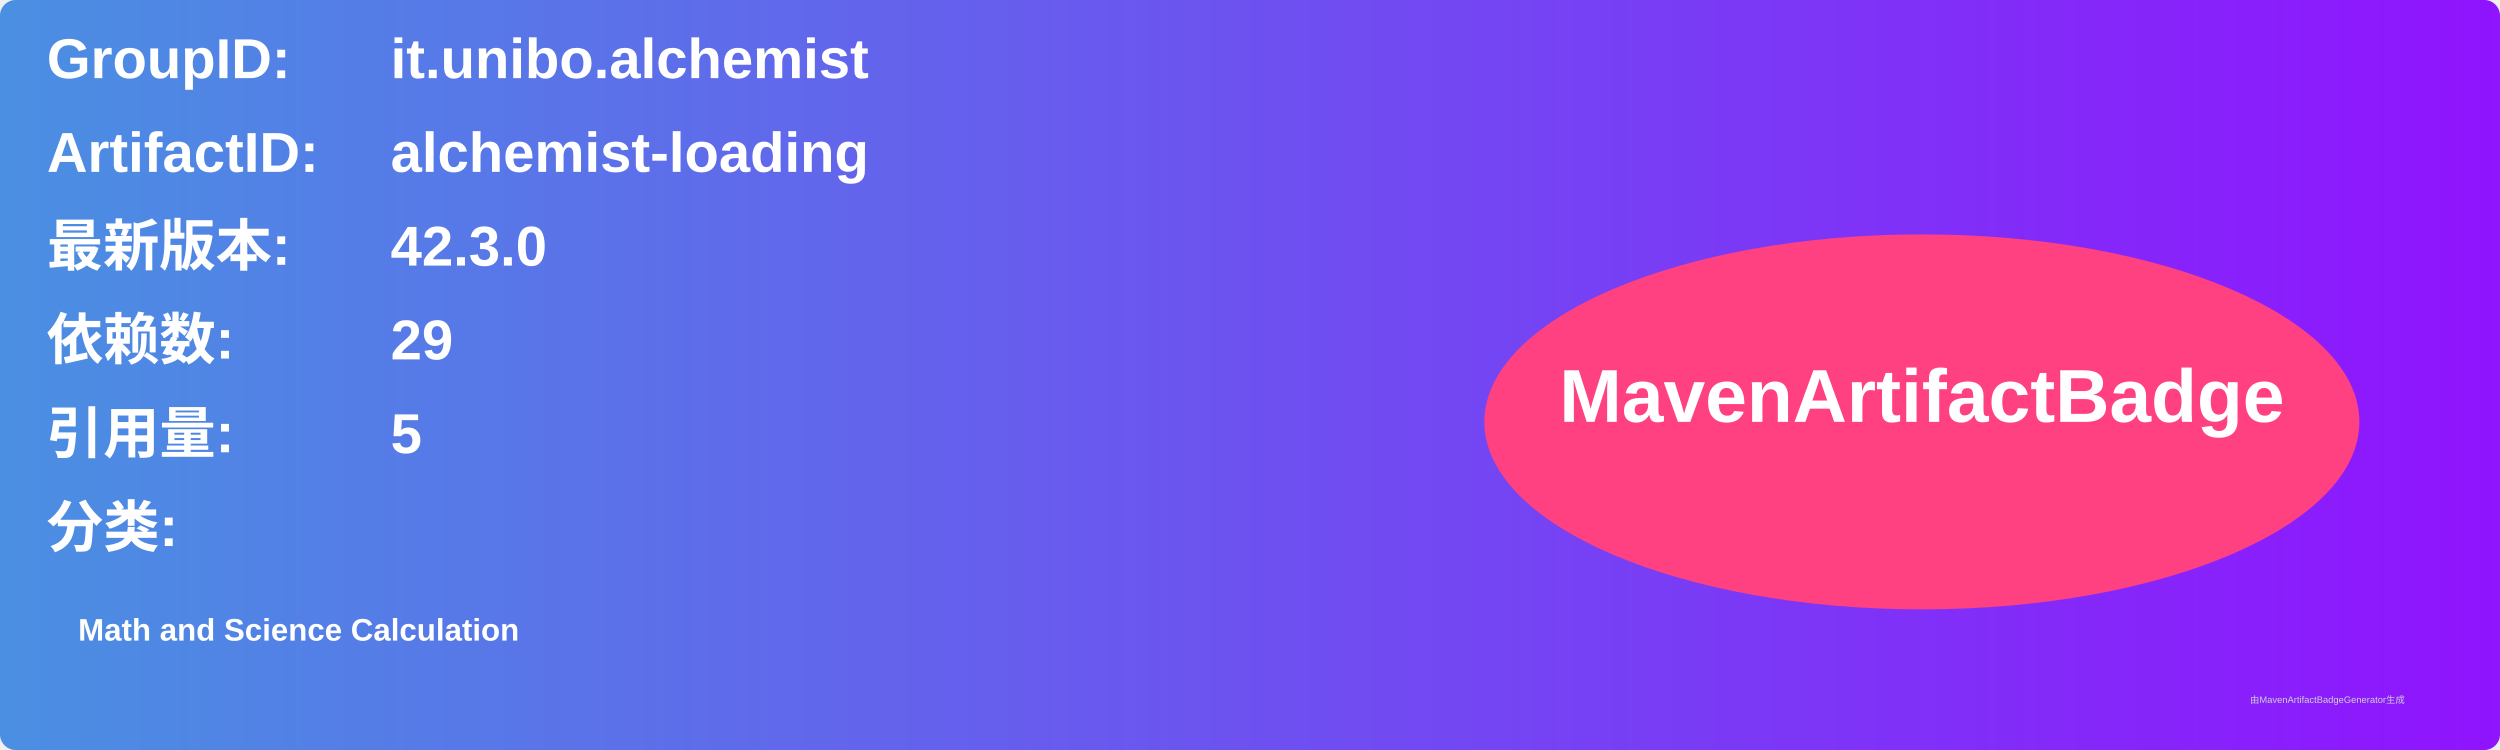
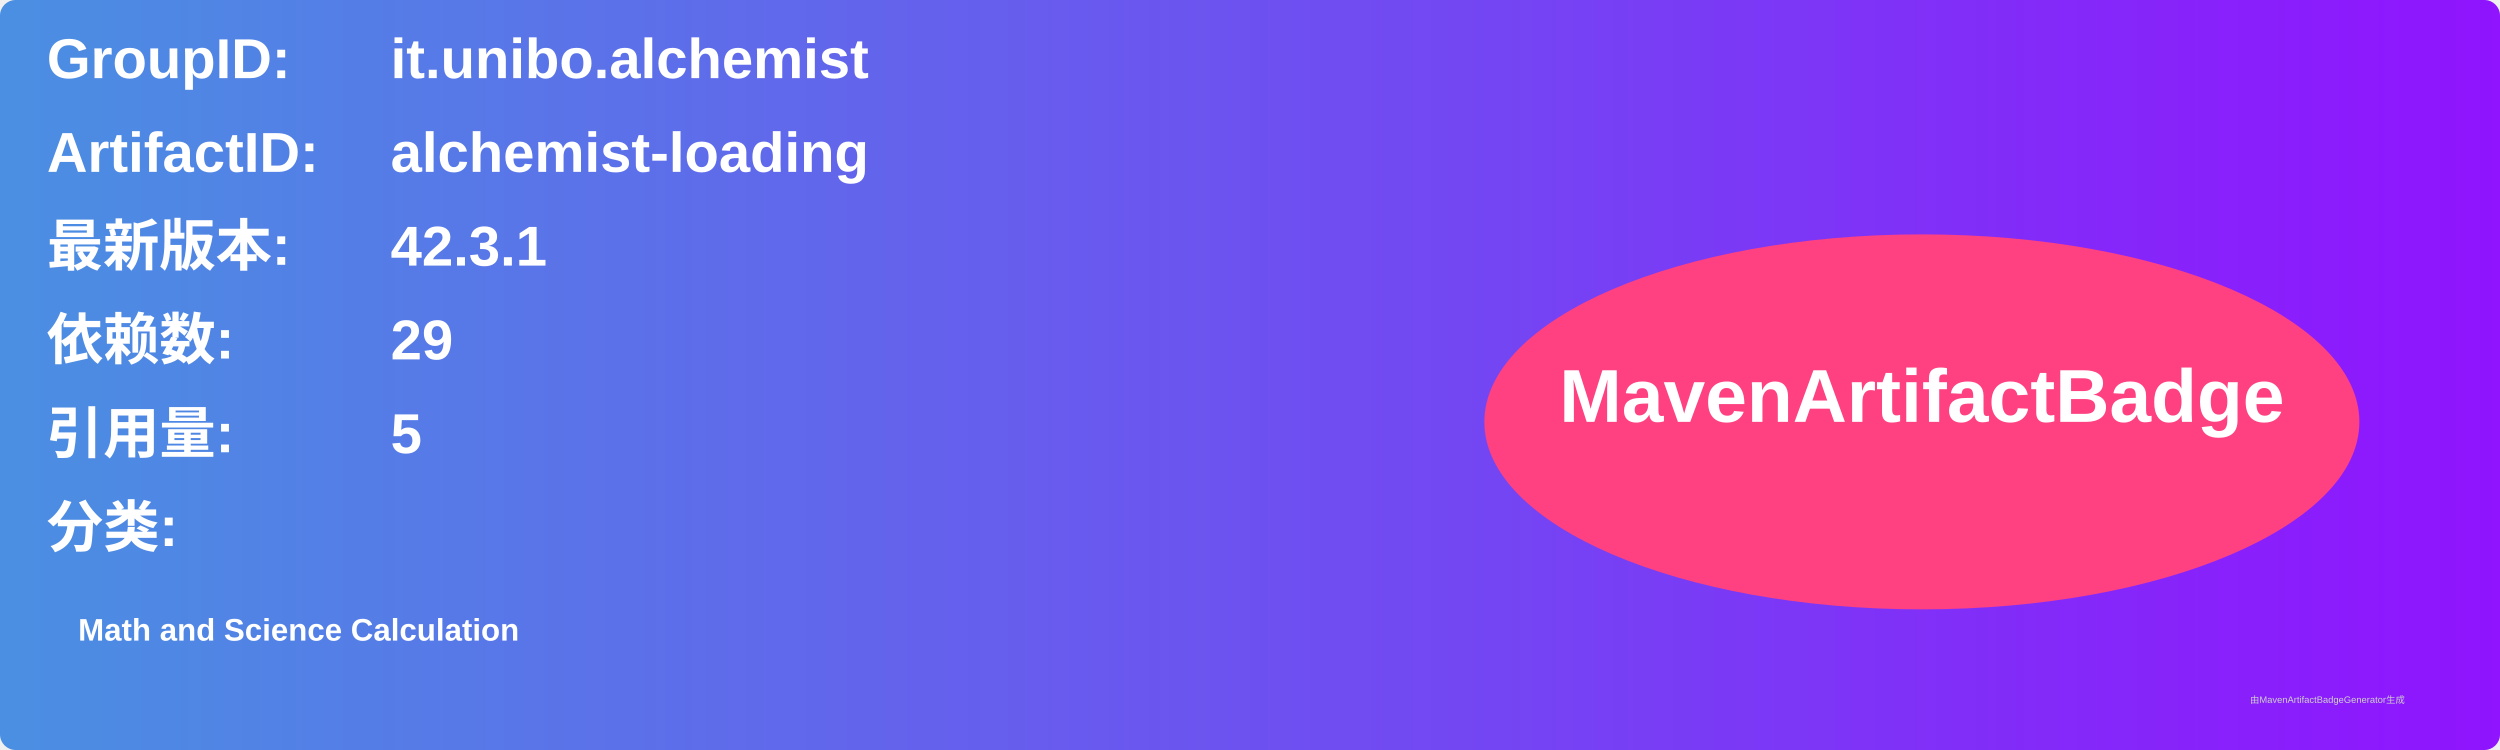
<svg xmlns="http://www.w3.org/2000/svg" width="800" height="240" viewBox="0 0 800 240">
  <linearGradient id="grad" x1="0%" y1="0%" x2="100%" y2="0%">
    <stop offset="0%" stop-color="#4a90e2" />
    <stop offset="100%" stop-color="#9013fe" />
  </linearGradient>
  <rect width="100%" height="100%" rx="5" ry="5" fill="url(#grad)" />
  <g transform="translate(15, 15)">
    <text x="0" y="10" font-family="Arial" font-size="18" fill="white" font-weight="bold" width="260">GroupID:</text>
    <text x="110" y="10" font-family="Arial" font-size="18" fill="white" font-weight="bold" width="460">it.unibo.alchemist</text>
    <text x="0" y="40" font-family="Arial" font-size="18" fill="white" font-weight="bold" width="260">ArtifactID:</text>
    <text x="110" y="40" font-family="Arial" font-size="18" fill="white" font-weight="bold" width="460">alchemist-loading</text>
    <text x="0" y="70" font-family="Arial" font-size="18" fill="white" font-weight="bold">最新版本:</text>
    <text x="110" y="70" font-family="Arial" font-size="18" fill="white" font-weight="bold">
-       <tspan font-weight="bold">42.3.0</tspan>
+       <tspan font-weight="bold">42.3.1</tspan>
    </text>
    <text x="0" y="100" font-family="Arial" font-size="18" fill="white" font-weight="bold">依赖数: </text>
    <text x="110" y="100" font-family="Arial" font-size="18" fill="white">
      <tspan font-weight="bold">29</tspan>
    </text>
    <text x="0" y="130" font-family="Arial" font-size="18" fill="white" font-weight="bold">引用量: </text>
    <text x="110" y="130" font-family="Arial" font-size="18" fill="white">
      <tspan font-weight="bold">5</tspan>
    </text>
    <text x="0" y="160" font-family="Arial" font-size="18" fill="white" font-weight="bold">分类:</text>
    <text x="10" y="190" font-family="Arial" font-size="10" fill="white">
      <tspan font-weight="bold">Math and Science Calculation</tspan>
    </text>
    <ellipse cx="600" cy="120" rx="140" ry="60" fill="#ff4081" />
    <text x="600" y="120" text-anchor="middle" font-family="Arial" font-size="24" fill="white" font-weight="bold">MavenArtifactBadge</text>
  </g>
  <text x="720" y="225" font-family="Arial" font-size="3" fill="#d0d0d0">由MavenArtifactBadgeGenerator生成</text>
</svg>
